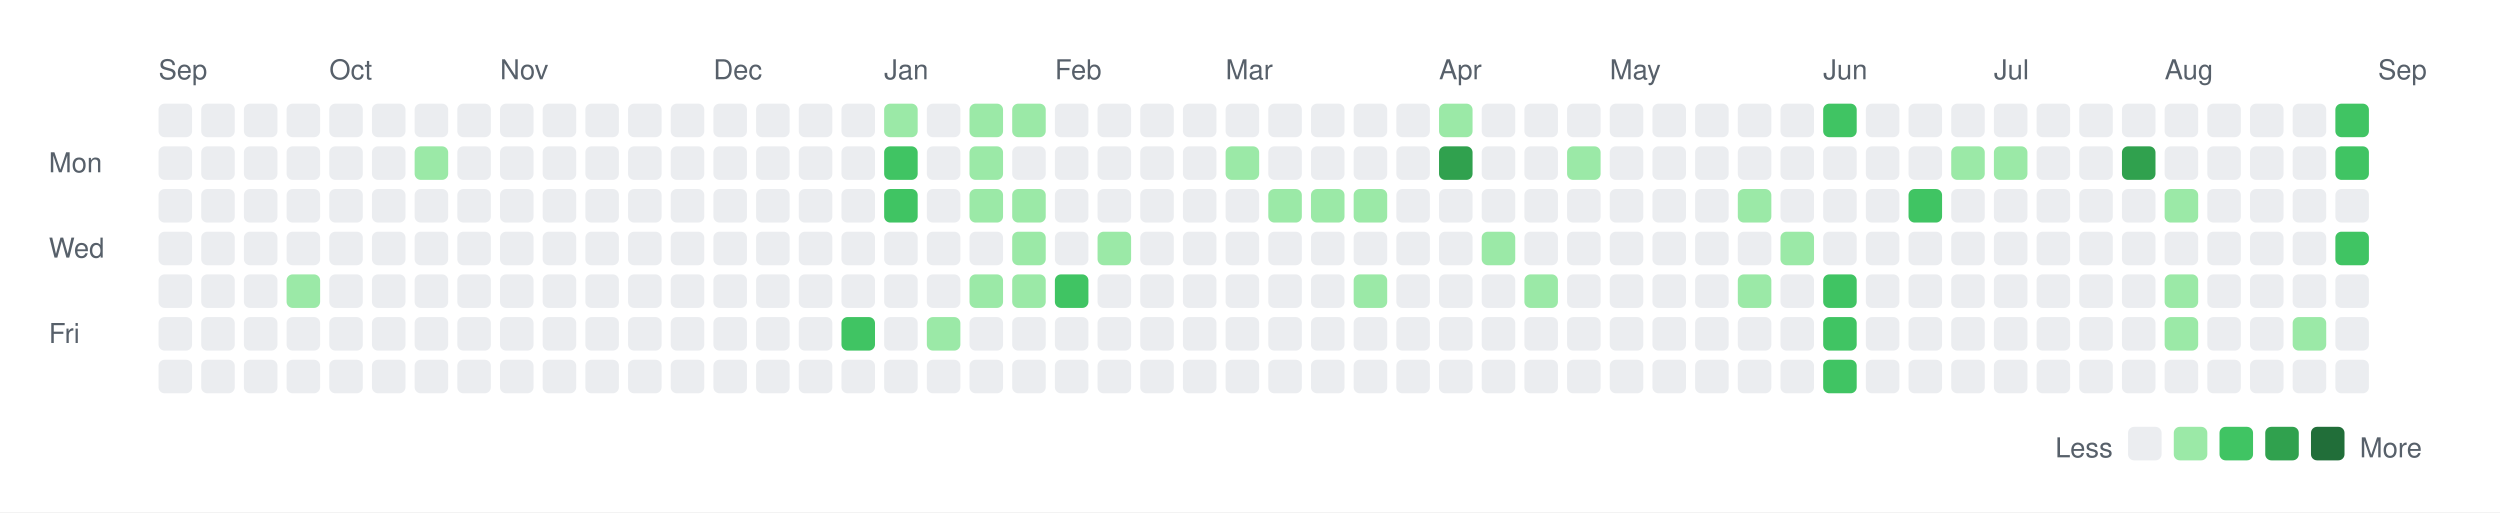
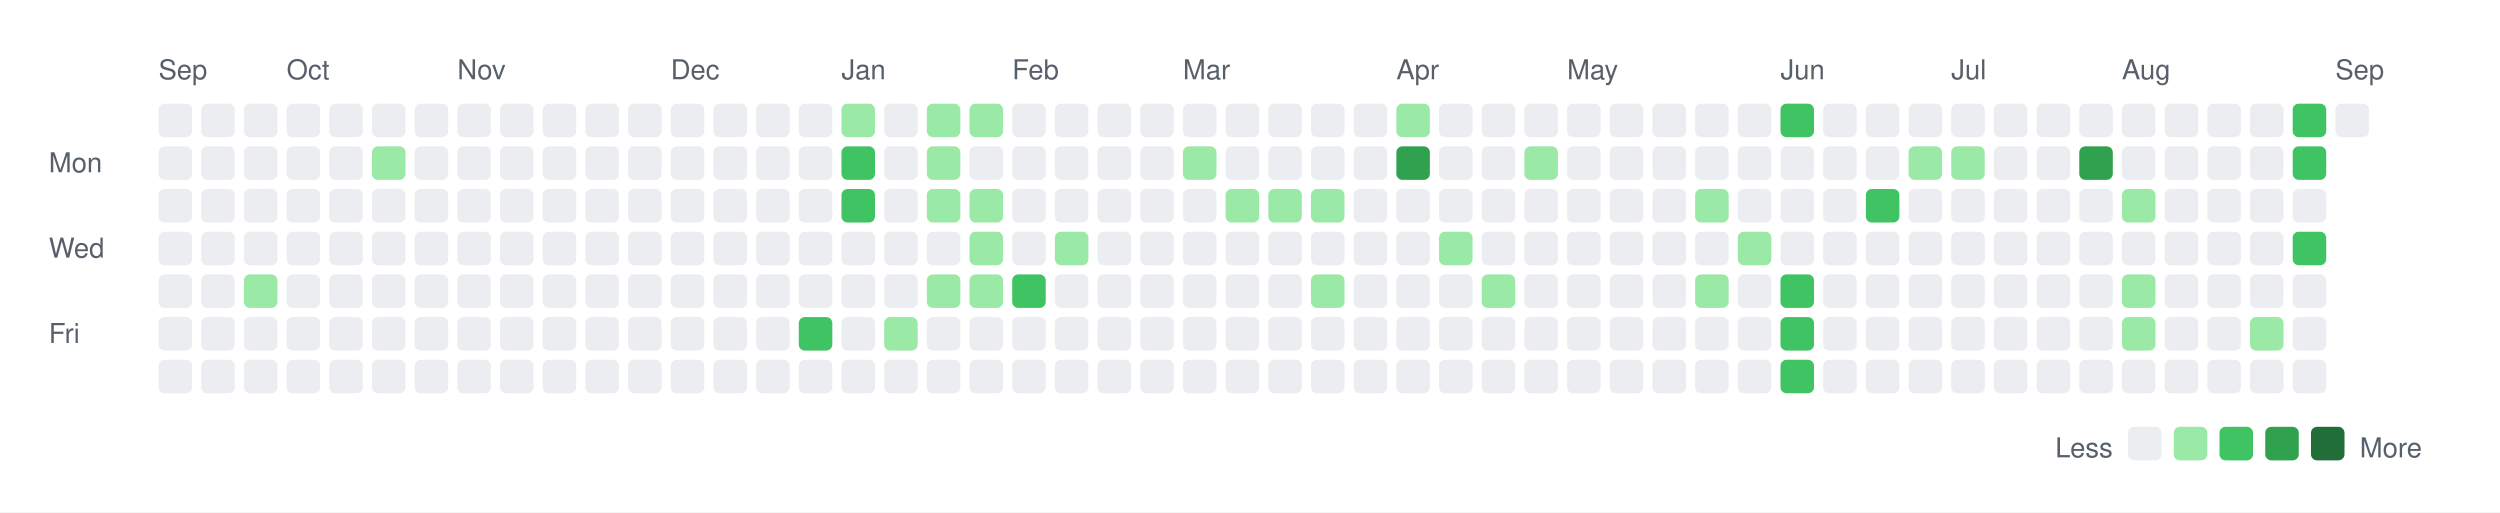
<svg xmlns="http://www.w3.org/2000/svg" width="820" height="168">
  <rect width="820" height="168" fill="white" />
  <style>
    text { font-family: -apple-system, BlinkMacSystemFont, "Segoe UI", Helvetica, Arial, sans-serif; font-size: 9px; fill: #57606a; }
    .legend { font-size: 9px; }
  </style>
  <text x="52" y="26">Sep</text>
-   <text x="108" y="26">Oct</text>
-   <text x="164" y="26">Nov</text>
-   <text x="234" y="26">Dec</text>
-   <text x="290" y="26">Jan</text>
-   <text x="346" y="26">Feb</text>
-   <text x="402" y="26">Mar</text>
-   <text x="472" y="26">Apr</text>
-   <text x="528" y="26">May</text>
-   <text x="598" y="26">Jun</text>
-   <text x="654" y="26">Jul</text>
-   <text x="710" y="26">Aug</text>
-   <text x="780" y="26">Sep</text>
+   <text x="94" y="26">Oct</text>
+   <text x="150" y="26">Nov</text>
+   <text x="220" y="26">Dec</text>
+   <text x="276" y="26">Jan</text>
+   <text x="332" y="26">Feb</text>
+   <text x="388" y="26">Mar</text>
+   <text x="458" y="26">Apr</text>
+   <text x="514" y="26">May</text>
+   <text x="584" y="26">Jun</text>
+   <text x="640" y="26">Jul</text>
+   <text x="696" y="26">Aug</text>
+   <text x="766" y="26">Sep</text>
  <text x="16" y="56.5">Mon</text>
  <text x="16" y="84.5">Wed</text>
  <text x="16" y="112.5">Fri</text>
  <rect x="52" y="34" width="11" height="11" rx="2" ry="2" fill="#ebedf0" />
  <rect x="52" y="48" width="11" height="11" rx="2" ry="2" fill="#ebedf0" />
  <rect x="52" y="62" width="11" height="11" rx="2" ry="2" fill="#ebedf0" />
  <rect x="52" y="76" width="11" height="11" rx="2" ry="2" fill="#ebedf0" />
  <rect x="52" y="90" width="11" height="11" rx="2" ry="2" fill="#ebedf0" />
  <rect x="52" y="104" width="11" height="11" rx="2" ry="2" fill="#ebedf0" />
  <rect x="52" y="118" width="11" height="11" rx="2" ry="2" fill="#ebedf0" />
  <rect x="66" y="34" width="11" height="11" rx="2" ry="2" fill="#ebedf0" />
  <rect x="66" y="48" width="11" height="11" rx="2" ry="2" fill="#ebedf0" />
  <rect x="66" y="62" width="11" height="11" rx="2" ry="2" fill="#ebedf0" />
  <rect x="66" y="76" width="11" height="11" rx="2" ry="2" fill="#ebedf0" />
  <rect x="66" y="90" width="11" height="11" rx="2" ry="2" fill="#ebedf0" />
  <rect x="66" y="104" width="11" height="11" rx="2" ry="2" fill="#ebedf0" />
  <rect x="66" y="118" width="11" height="11" rx="2" ry="2" fill="#ebedf0" />
  <rect x="80" y="34" width="11" height="11" rx="2" ry="2" fill="#ebedf0" />
  <rect x="80" y="48" width="11" height="11" rx="2" ry="2" fill="#ebedf0" />
  <rect x="80" y="62" width="11" height="11" rx="2" ry="2" fill="#ebedf0" />
  <rect x="80" y="76" width="11" height="11" rx="2" ry="2" fill="#ebedf0" />
-   <rect x="80" y="90" width="11" height="11" rx="2" ry="2" fill="#ebedf0" />
+   <rect x="80" y="90" width="11" height="11" rx="2" ry="2" fill="#9be9a7" />
  <rect x="80" y="104" width="11" height="11" rx="2" ry="2" fill="#ebedf0" />
  <rect x="80" y="118" width="11" height="11" rx="2" ry="2" fill="#ebedf0" />
  <rect x="94" y="34" width="11" height="11" rx="2" ry="2" fill="#ebedf0" />
  <rect x="94" y="48" width="11" height="11" rx="2" ry="2" fill="#ebedf0" />
  <rect x="94" y="62" width="11" height="11" rx="2" ry="2" fill="#ebedf0" />
  <rect x="94" y="76" width="11" height="11" rx="2" ry="2" fill="#ebedf0" />
-   <rect x="94" y="90" width="11" height="11" rx="2" ry="2" fill="#9be9a7" />
+   <rect x="94" y="90" width="11" height="11" rx="2" ry="2" fill="#ebedf0" />
  <rect x="94" y="104" width="11" height="11" rx="2" ry="2" fill="#ebedf0" />
  <rect x="94" y="118" width="11" height="11" rx="2" ry="2" fill="#ebedf0" />
  <rect x="108" y="34" width="11" height="11" rx="2" ry="2" fill="#ebedf0" />
  <rect x="108" y="48" width="11" height="11" rx="2" ry="2" fill="#ebedf0" />
  <rect x="108" y="62" width="11" height="11" rx="2" ry="2" fill="#ebedf0" />
  <rect x="108" y="76" width="11" height="11" rx="2" ry="2" fill="#ebedf0" />
  <rect x="108" y="90" width="11" height="11" rx="2" ry="2" fill="#ebedf0" />
  <rect x="108" y="104" width="11" height="11" rx="2" ry="2" fill="#ebedf0" />
  <rect x="108" y="118" width="11" height="11" rx="2" ry="2" fill="#ebedf0" />
  <rect x="122" y="34" width="11" height="11" rx="2" ry="2" fill="#ebedf0" />
-   <rect x="122" y="48" width="11" height="11" rx="2" ry="2" fill="#ebedf0" />
+   <rect x="122" y="48" width="11" height="11" rx="2" ry="2" fill="#9be9a7" />
  <rect x="122" y="62" width="11" height="11" rx="2" ry="2" fill="#ebedf0" />
  <rect x="122" y="76" width="11" height="11" rx="2" ry="2" fill="#ebedf0" />
  <rect x="122" y="90" width="11" height="11" rx="2" ry="2" fill="#ebedf0" />
  <rect x="122" y="104" width="11" height="11" rx="2" ry="2" fill="#ebedf0" />
  <rect x="122" y="118" width="11" height="11" rx="2" ry="2" fill="#ebedf0" />
  <rect x="136" y="34" width="11" height="11" rx="2" ry="2" fill="#ebedf0" />
-   <rect x="136" y="48" width="11" height="11" rx="2" ry="2" fill="#9be9a7" />
+   <rect x="136" y="48" width="11" height="11" rx="2" ry="2" fill="#ebedf0" />
  <rect x="136" y="62" width="11" height="11" rx="2" ry="2" fill="#ebedf0" />
  <rect x="136" y="76" width="11" height="11" rx="2" ry="2" fill="#ebedf0" />
  <rect x="136" y="90" width="11" height="11" rx="2" ry="2" fill="#ebedf0" />
  <rect x="136" y="104" width="11" height="11" rx="2" ry="2" fill="#ebedf0" />
  <rect x="136" y="118" width="11" height="11" rx="2" ry="2" fill="#ebedf0" />
  <rect x="150" y="34" width="11" height="11" rx="2" ry="2" fill="#ebedf0" />
  <rect x="150" y="48" width="11" height="11" rx="2" ry="2" fill="#ebedf0" />
  <rect x="150" y="62" width="11" height="11" rx="2" ry="2" fill="#ebedf0" />
  <rect x="150" y="76" width="11" height="11" rx="2" ry="2" fill="#ebedf0" />
  <rect x="150" y="90" width="11" height="11" rx="2" ry="2" fill="#ebedf0" />
  <rect x="150" y="104" width="11" height="11" rx="2" ry="2" fill="#ebedf0" />
  <rect x="150" y="118" width="11" height="11" rx="2" ry="2" fill="#ebedf0" />
  <rect x="164" y="34" width="11" height="11" rx="2" ry="2" fill="#ebedf0" />
  <rect x="164" y="48" width="11" height="11" rx="2" ry="2" fill="#ebedf0" />
  <rect x="164" y="62" width="11" height="11" rx="2" ry="2" fill="#ebedf0" />
  <rect x="164" y="76" width="11" height="11" rx="2" ry="2" fill="#ebedf0" />
  <rect x="164" y="90" width="11" height="11" rx="2" ry="2" fill="#ebedf0" />
  <rect x="164" y="104" width="11" height="11" rx="2" ry="2" fill="#ebedf0" />
  <rect x="164" y="118" width="11" height="11" rx="2" ry="2" fill="#ebedf0" />
  <rect x="178" y="34" width="11" height="11" rx="2" ry="2" fill="#ebedf0" />
  <rect x="178" y="48" width="11" height="11" rx="2" ry="2" fill="#ebedf0" />
  <rect x="178" y="62" width="11" height="11" rx="2" ry="2" fill="#ebedf0" />
  <rect x="178" y="76" width="11" height="11" rx="2" ry="2" fill="#ebedf0" />
  <rect x="178" y="90" width="11" height="11" rx="2" ry="2" fill="#ebedf0" />
  <rect x="178" y="104" width="11" height="11" rx="2" ry="2" fill="#ebedf0" />
  <rect x="178" y="118" width="11" height="11" rx="2" ry="2" fill="#ebedf0" />
  <rect x="192" y="34" width="11" height="11" rx="2" ry="2" fill="#ebedf0" />
  <rect x="192" y="48" width="11" height="11" rx="2" ry="2" fill="#ebedf0" />
  <rect x="192" y="62" width="11" height="11" rx="2" ry="2" fill="#ebedf0" />
  <rect x="192" y="76" width="11" height="11" rx="2" ry="2" fill="#ebedf0" />
  <rect x="192" y="90" width="11" height="11" rx="2" ry="2" fill="#ebedf0" />
  <rect x="192" y="104" width="11" height="11" rx="2" ry="2" fill="#ebedf0" />
  <rect x="192" y="118" width="11" height="11" rx="2" ry="2" fill="#ebedf0" />
  <rect x="206" y="34" width="11" height="11" rx="2" ry="2" fill="#ebedf0" />
  <rect x="206" y="48" width="11" height="11" rx="2" ry="2" fill="#ebedf0" />
  <rect x="206" y="62" width="11" height="11" rx="2" ry="2" fill="#ebedf0" />
  <rect x="206" y="76" width="11" height="11" rx="2" ry="2" fill="#ebedf0" />
  <rect x="206" y="90" width="11" height="11" rx="2" ry="2" fill="#ebedf0" />
  <rect x="206" y="104" width="11" height="11" rx="2" ry="2" fill="#ebedf0" />
  <rect x="206" y="118" width="11" height="11" rx="2" ry="2" fill="#ebedf0" />
  <rect x="220" y="34" width="11" height="11" rx="2" ry="2" fill="#ebedf0" />
  <rect x="220" y="48" width="11" height="11" rx="2" ry="2" fill="#ebedf0" />
  <rect x="220" y="62" width="11" height="11" rx="2" ry="2" fill="#ebedf0" />
  <rect x="220" y="76" width="11" height="11" rx="2" ry="2" fill="#ebedf0" />
  <rect x="220" y="90" width="11" height="11" rx="2" ry="2" fill="#ebedf0" />
  <rect x="220" y="104" width="11" height="11" rx="2" ry="2" fill="#ebedf0" />
  <rect x="220" y="118" width="11" height="11" rx="2" ry="2" fill="#ebedf0" />
  <rect x="234" y="34" width="11" height="11" rx="2" ry="2" fill="#ebedf0" />
  <rect x="234" y="48" width="11" height="11" rx="2" ry="2" fill="#ebedf0" />
  <rect x="234" y="62" width="11" height="11" rx="2" ry="2" fill="#ebedf0" />
  <rect x="234" y="76" width="11" height="11" rx="2" ry="2" fill="#ebedf0" />
  <rect x="234" y="90" width="11" height="11" rx="2" ry="2" fill="#ebedf0" />
  <rect x="234" y="104" width="11" height="11" rx="2" ry="2" fill="#ebedf0" />
  <rect x="234" y="118" width="11" height="11" rx="2" ry="2" fill="#ebedf0" />
  <rect x="248" y="34" width="11" height="11" rx="2" ry="2" fill="#ebedf0" />
  <rect x="248" y="48" width="11" height="11" rx="2" ry="2" fill="#ebedf0" />
  <rect x="248" y="62" width="11" height="11" rx="2" ry="2" fill="#ebedf0" />
  <rect x="248" y="76" width="11" height="11" rx="2" ry="2" fill="#ebedf0" />
  <rect x="248" y="90" width="11" height="11" rx="2" ry="2" fill="#ebedf0" />
  <rect x="248" y="104" width="11" height="11" rx="2" ry="2" fill="#ebedf0" />
  <rect x="248" y="118" width="11" height="11" rx="2" ry="2" fill="#ebedf0" />
  <rect x="262" y="34" width="11" height="11" rx="2" ry="2" fill="#ebedf0" />
  <rect x="262" y="48" width="11" height="11" rx="2" ry="2" fill="#ebedf0" />
  <rect x="262" y="62" width="11" height="11" rx="2" ry="2" fill="#ebedf0" />
  <rect x="262" y="76" width="11" height="11" rx="2" ry="2" fill="#ebedf0" />
  <rect x="262" y="90" width="11" height="11" rx="2" ry="2" fill="#ebedf0" />
-   <rect x="262" y="104" width="11" height="11" rx="2" ry="2" fill="#ebedf0" />
+   <rect x="262" y="104" width="11" height="11" rx="2" ry="2" fill="#40c463" />
  <rect x="262" y="118" width="11" height="11" rx="2" ry="2" fill="#ebedf0" />
-   <rect x="276" y="34" width="11" height="11" rx="2" ry="2" fill="#ebedf0" />
-   <rect x="276" y="48" width="11" height="11" rx="2" ry="2" fill="#ebedf0" />
-   <rect x="276" y="62" width="11" height="11" rx="2" ry="2" fill="#ebedf0" />
+   <rect x="276" y="34" width="11" height="11" rx="2" ry="2" fill="#9be9a7" />
+   <rect x="276" y="48" width="11" height="11" rx="2" ry="2" fill="#40c463" />
+   <rect x="276" y="62" width="11" height="11" rx="2" ry="2" fill="#40c463" />
  <rect x="276" y="76" width="11" height="11" rx="2" ry="2" fill="#ebedf0" />
  <rect x="276" y="90" width="11" height="11" rx="2" ry="2" fill="#ebedf0" />
-   <rect x="276" y="104" width="11" height="11" rx="2" ry="2" fill="#40c463" />
+   <rect x="276" y="104" width="11" height="11" rx="2" ry="2" fill="#ebedf0" />
  <rect x="276" y="118" width="11" height="11" rx="2" ry="2" fill="#ebedf0" />
-   <rect x="290" y="34" width="11" height="11" rx="2" ry="2" fill="#9be9a7" />
-   <rect x="290" y="48" width="11" height="11" rx="2" ry="2" fill="#40c463" />
-   <rect x="290" y="62" width="11" height="11" rx="2" ry="2" fill="#40c463" />
+   <rect x="290" y="34" width="11" height="11" rx="2" ry="2" fill="#ebedf0" />
+   <rect x="290" y="48" width="11" height="11" rx="2" ry="2" fill="#ebedf0" />
+   <rect x="290" y="62" width="11" height="11" rx="2" ry="2" fill="#ebedf0" />
  <rect x="290" y="76" width="11" height="11" rx="2" ry="2" fill="#ebedf0" />
  <rect x="290" y="90" width="11" height="11" rx="2" ry="2" fill="#ebedf0" />
-   <rect x="290" y="104" width="11" height="11" rx="2" ry="2" fill="#ebedf0" />
+   <rect x="290" y="104" width="11" height="11" rx="2" ry="2" fill="#9be9a7" />
  <rect x="290" y="118" width="11" height="11" rx="2" ry="2" fill="#ebedf0" />
-   <rect x="304" y="34" width="11" height="11" rx="2" ry="2" fill="#ebedf0" />
-   <rect x="304" y="48" width="11" height="11" rx="2" ry="2" fill="#ebedf0" />
-   <rect x="304" y="62" width="11" height="11" rx="2" ry="2" fill="#ebedf0" />
+   <rect x="304" y="34" width="11" height="11" rx="2" ry="2" fill="#9be9a7" />
+   <rect x="304" y="48" width="11" height="11" rx="2" ry="2" fill="#9be9a7" />
+   <rect x="304" y="62" width="11" height="11" rx="2" ry="2" fill="#9be9a7" />
  <rect x="304" y="76" width="11" height="11" rx="2" ry="2" fill="#ebedf0" />
-   <rect x="304" y="90" width="11" height="11" rx="2" ry="2" fill="#ebedf0" />
-   <rect x="304" y="104" width="11" height="11" rx="2" ry="2" fill="#9be9a7" />
+   <rect x="304" y="90" width="11" height="11" rx="2" ry="2" fill="#9be9a7" />
+   <rect x="304" y="104" width="11" height="11" rx="2" ry="2" fill="#ebedf0" />
  <rect x="304" y="118" width="11" height="11" rx="2" ry="2" fill="#ebedf0" />
  <rect x="318" y="34" width="11" height="11" rx="2" ry="2" fill="#9be9a7" />
-   <rect x="318" y="48" width="11" height="11" rx="2" ry="2" fill="#9be9a7" />
+   <rect x="318" y="48" width="11" height="11" rx="2" ry="2" fill="#ebedf0" />
  <rect x="318" y="62" width="11" height="11" rx="2" ry="2" fill="#9be9a7" />
-   <rect x="318" y="76" width="11" height="11" rx="2" ry="2" fill="#ebedf0" />
+   <rect x="318" y="76" width="11" height="11" rx="2" ry="2" fill="#9be9a7" />
  <rect x="318" y="90" width="11" height="11" rx="2" ry="2" fill="#9be9a7" />
  <rect x="318" y="104" width="11" height="11" rx="2" ry="2" fill="#ebedf0" />
  <rect x="318" y="118" width="11" height="11" rx="2" ry="2" fill="#ebedf0" />
-   <rect x="332" y="34" width="11" height="11" rx="2" ry="2" fill="#9be9a7" />
+   <rect x="332" y="34" width="11" height="11" rx="2" ry="2" fill="#ebedf0" />
  <rect x="332" y="48" width="11" height="11" rx="2" ry="2" fill="#ebedf0" />
-   <rect x="332" y="62" width="11" height="11" rx="2" ry="2" fill="#9be9a7" />
-   <rect x="332" y="76" width="11" height="11" rx="2" ry="2" fill="#9be9a7" />
-   <rect x="332" y="90" width="11" height="11" rx="2" ry="2" fill="#9be9a7" />
+   <rect x="332" y="62" width="11" height="11" rx="2" ry="2" fill="#ebedf0" />
+   <rect x="332" y="76" width="11" height="11" rx="2" ry="2" fill="#ebedf0" />
+   <rect x="332" y="90" width="11" height="11" rx="2" ry="2" fill="#40c463" />
  <rect x="332" y="104" width="11" height="11" rx="2" ry="2" fill="#ebedf0" />
  <rect x="332" y="118" width="11" height="11" rx="2" ry="2" fill="#ebedf0" />
  <rect x="346" y="34" width="11" height="11" rx="2" ry="2" fill="#ebedf0" />
  <rect x="346" y="48" width="11" height="11" rx="2" ry="2" fill="#ebedf0" />
  <rect x="346" y="62" width="11" height="11" rx="2" ry="2" fill="#ebedf0" />
-   <rect x="346" y="76" width="11" height="11" rx="2" ry="2" fill="#ebedf0" />
-   <rect x="346" y="90" width="11" height="11" rx="2" ry="2" fill="#40c463" />
+   <rect x="346" y="76" width="11" height="11" rx="2" ry="2" fill="#9be9a7" />
+   <rect x="346" y="90" width="11" height="11" rx="2" ry="2" fill="#ebedf0" />
  <rect x="346" y="104" width="11" height="11" rx="2" ry="2" fill="#ebedf0" />
  <rect x="346" y="118" width="11" height="11" rx="2" ry="2" fill="#ebedf0" />
  <rect x="360" y="34" width="11" height="11" rx="2" ry="2" fill="#ebedf0" />
  <rect x="360" y="48" width="11" height="11" rx="2" ry="2" fill="#ebedf0" />
  <rect x="360" y="62" width="11" height="11" rx="2" ry="2" fill="#ebedf0" />
-   <rect x="360" y="76" width="11" height="11" rx="2" ry="2" fill="#9be9a7" />
+   <rect x="360" y="76" width="11" height="11" rx="2" ry="2" fill="#ebedf0" />
  <rect x="360" y="90" width="11" height="11" rx="2" ry="2" fill="#ebedf0" />
  <rect x="360" y="104" width="11" height="11" rx="2" ry="2" fill="#ebedf0" />
  <rect x="360" y="118" width="11" height="11" rx="2" ry="2" fill="#ebedf0" />
  <rect x="374" y="34" width="11" height="11" rx="2" ry="2" fill="#ebedf0" />
  <rect x="374" y="48" width="11" height="11" rx="2" ry="2" fill="#ebedf0" />
  <rect x="374" y="62" width="11" height="11" rx="2" ry="2" fill="#ebedf0" />
  <rect x="374" y="76" width="11" height="11" rx="2" ry="2" fill="#ebedf0" />
  <rect x="374" y="90" width="11" height="11" rx="2" ry="2" fill="#ebedf0" />
  <rect x="374" y="104" width="11" height="11" rx="2" ry="2" fill="#ebedf0" />
  <rect x="374" y="118" width="11" height="11" rx="2" ry="2" fill="#ebedf0" />
  <rect x="388" y="34" width="11" height="11" rx="2" ry="2" fill="#ebedf0" />
-   <rect x="388" y="48" width="11" height="11" rx="2" ry="2" fill="#ebedf0" />
+   <rect x="388" y="48" width="11" height="11" rx="2" ry="2" fill="#9be9a7" />
  <rect x="388" y="62" width="11" height="11" rx="2" ry="2" fill="#ebedf0" />
  <rect x="388" y="76" width="11" height="11" rx="2" ry="2" fill="#ebedf0" />
  <rect x="388" y="90" width="11" height="11" rx="2" ry="2" fill="#ebedf0" />
  <rect x="388" y="104" width="11" height="11" rx="2" ry="2" fill="#ebedf0" />
  <rect x="388" y="118" width="11" height="11" rx="2" ry="2" fill="#ebedf0" />
  <rect x="402" y="34" width="11" height="11" rx="2" ry="2" fill="#ebedf0" />
-   <rect x="402" y="48" width="11" height="11" rx="2" ry="2" fill="#9be9a7" />
-   <rect x="402" y="62" width="11" height="11" rx="2" ry="2" fill="#ebedf0" />
+   <rect x="402" y="48" width="11" height="11" rx="2" ry="2" fill="#ebedf0" />
+   <rect x="402" y="62" width="11" height="11" rx="2" ry="2" fill="#9be9a7" />
  <rect x="402" y="76" width="11" height="11" rx="2" ry="2" fill="#ebedf0" />
  <rect x="402" y="90" width="11" height="11" rx="2" ry="2" fill="#ebedf0" />
  <rect x="402" y="104" width="11" height="11" rx="2" ry="2" fill="#ebedf0" />
  <rect x="402" y="118" width="11" height="11" rx="2" ry="2" fill="#ebedf0" />
  <rect x="416" y="34" width="11" height="11" rx="2" ry="2" fill="#ebedf0" />
  <rect x="416" y="48" width="11" height="11" rx="2" ry="2" fill="#ebedf0" />
  <rect x="416" y="62" width="11" height="11" rx="2" ry="2" fill="#9be9a7" />
  <rect x="416" y="76" width="11" height="11" rx="2" ry="2" fill="#ebedf0" />
  <rect x="416" y="90" width="11" height="11" rx="2" ry="2" fill="#ebedf0" />
  <rect x="416" y="104" width="11" height="11" rx="2" ry="2" fill="#ebedf0" />
  <rect x="416" y="118" width="11" height="11" rx="2" ry="2" fill="#ebedf0" />
  <rect x="430" y="34" width="11" height="11" rx="2" ry="2" fill="#ebedf0" />
  <rect x="430" y="48" width="11" height="11" rx="2" ry="2" fill="#ebedf0" />
  <rect x="430" y="62" width="11" height="11" rx="2" ry="2" fill="#9be9a7" />
  <rect x="430" y="76" width="11" height="11" rx="2" ry="2" fill="#ebedf0" />
-   <rect x="430" y="90" width="11" height="11" rx="2" ry="2" fill="#ebedf0" />
+   <rect x="430" y="90" width="11" height="11" rx="2" ry="2" fill="#9be9a7" />
  <rect x="430" y="104" width="11" height="11" rx="2" ry="2" fill="#ebedf0" />
  <rect x="430" y="118" width="11" height="11" rx="2" ry="2" fill="#ebedf0" />
  <rect x="444" y="34" width="11" height="11" rx="2" ry="2" fill="#ebedf0" />
  <rect x="444" y="48" width="11" height="11" rx="2" ry="2" fill="#ebedf0" />
-   <rect x="444" y="62" width="11" height="11" rx="2" ry="2" fill="#9be9a7" />
+   <rect x="444" y="62" width="11" height="11" rx="2" ry="2" fill="#ebedf0" />
  <rect x="444" y="76" width="11" height="11" rx="2" ry="2" fill="#ebedf0" />
-   <rect x="444" y="90" width="11" height="11" rx="2" ry="2" fill="#9be9a7" />
+   <rect x="444" y="90" width="11" height="11" rx="2" ry="2" fill="#ebedf0" />
  <rect x="444" y="104" width="11" height="11" rx="2" ry="2" fill="#ebedf0" />
  <rect x="444" y="118" width="11" height="11" rx="2" ry="2" fill="#ebedf0" />
-   <rect x="458" y="34" width="11" height="11" rx="2" ry="2" fill="#ebedf0" />
-   <rect x="458" y="48" width="11" height="11" rx="2" ry="2" fill="#ebedf0" />
+   <rect x="458" y="34" width="11" height="11" rx="2" ry="2" fill="#9be9a7" />
+   <rect x="458" y="48" width="11" height="11" rx="2" ry="2" fill="#30a14e" />
  <rect x="458" y="62" width="11" height="11" rx="2" ry="2" fill="#ebedf0" />
  <rect x="458" y="76" width="11" height="11" rx="2" ry="2" fill="#ebedf0" />
  <rect x="458" y="90" width="11" height="11" rx="2" ry="2" fill="#ebedf0" />
  <rect x="458" y="104" width="11" height="11" rx="2" ry="2" fill="#ebedf0" />
  <rect x="458" y="118" width="11" height="11" rx="2" ry="2" fill="#ebedf0" />
-   <rect x="472" y="34" width="11" height="11" rx="2" ry="2" fill="#9be9a7" />
-   <rect x="472" y="48" width="11" height="11" rx="2" ry="2" fill="#30a14e" />
+   <rect x="472" y="34" width="11" height="11" rx="2" ry="2" fill="#ebedf0" />
+   <rect x="472" y="48" width="11" height="11" rx="2" ry="2" fill="#ebedf0" />
  <rect x="472" y="62" width="11" height="11" rx="2" ry="2" fill="#ebedf0" />
-   <rect x="472" y="76" width="11" height="11" rx="2" ry="2" fill="#ebedf0" />
+   <rect x="472" y="76" width="11" height="11" rx="2" ry="2" fill="#9be9a7" />
  <rect x="472" y="90" width="11" height="11" rx="2" ry="2" fill="#ebedf0" />
  <rect x="472" y="104" width="11" height="11" rx="2" ry="2" fill="#ebedf0" />
  <rect x="472" y="118" width="11" height="11" rx="2" ry="2" fill="#ebedf0" />
  <rect x="486" y="34" width="11" height="11" rx="2" ry="2" fill="#ebedf0" />
  <rect x="486" y="48" width="11" height="11" rx="2" ry="2" fill="#ebedf0" />
  <rect x="486" y="62" width="11" height="11" rx="2" ry="2" fill="#ebedf0" />
-   <rect x="486" y="76" width="11" height="11" rx="2" ry="2" fill="#9be9a7" />
-   <rect x="486" y="90" width="11" height="11" rx="2" ry="2" fill="#ebedf0" />
+   <rect x="486" y="76" width="11" height="11" rx="2" ry="2" fill="#ebedf0" />
+   <rect x="486" y="90" width="11" height="11" rx="2" ry="2" fill="#9be9a7" />
  <rect x="486" y="104" width="11" height="11" rx="2" ry="2" fill="#ebedf0" />
  <rect x="486" y="118" width="11" height="11" rx="2" ry="2" fill="#ebedf0" />
  <rect x="500" y="34" width="11" height="11" rx="2" ry="2" fill="#ebedf0" />
-   <rect x="500" y="48" width="11" height="11" rx="2" ry="2" fill="#ebedf0" />
+   <rect x="500" y="48" width="11" height="11" rx="2" ry="2" fill="#9be9a7" />
  <rect x="500" y="62" width="11" height="11" rx="2" ry="2" fill="#ebedf0" />
  <rect x="500" y="76" width="11" height="11" rx="2" ry="2" fill="#ebedf0" />
-   <rect x="500" y="90" width="11" height="11" rx="2" ry="2" fill="#9be9a7" />
+   <rect x="500" y="90" width="11" height="11" rx="2" ry="2" fill="#ebedf0" />
  <rect x="500" y="104" width="11" height="11" rx="2" ry="2" fill="#ebedf0" />
  <rect x="500" y="118" width="11" height="11" rx="2" ry="2" fill="#ebedf0" />
  <rect x="514" y="34" width="11" height="11" rx="2" ry="2" fill="#ebedf0" />
-   <rect x="514" y="48" width="11" height="11" rx="2" ry="2" fill="#9be9a7" />
+   <rect x="514" y="48" width="11" height="11" rx="2" ry="2" fill="#ebedf0" />
  <rect x="514" y="62" width="11" height="11" rx="2" ry="2" fill="#ebedf0" />
  <rect x="514" y="76" width="11" height="11" rx="2" ry="2" fill="#ebedf0" />
  <rect x="514" y="90" width="11" height="11" rx="2" ry="2" fill="#ebedf0" />
  <rect x="514" y="104" width="11" height="11" rx="2" ry="2" fill="#ebedf0" />
  <rect x="514" y="118" width="11" height="11" rx="2" ry="2" fill="#ebedf0" />
  <rect x="528" y="34" width="11" height="11" rx="2" ry="2" fill="#ebedf0" />
  <rect x="528" y="48" width="11" height="11" rx="2" ry="2" fill="#ebedf0" />
  <rect x="528" y="62" width="11" height="11" rx="2" ry="2" fill="#ebedf0" />
  <rect x="528" y="76" width="11" height="11" rx="2" ry="2" fill="#ebedf0" />
  <rect x="528" y="90" width="11" height="11" rx="2" ry="2" fill="#ebedf0" />
  <rect x="528" y="104" width="11" height="11" rx="2" ry="2" fill="#ebedf0" />
  <rect x="528" y="118" width="11" height="11" rx="2" ry="2" fill="#ebedf0" />
  <rect x="542" y="34" width="11" height="11" rx="2" ry="2" fill="#ebedf0" />
  <rect x="542" y="48" width="11" height="11" rx="2" ry="2" fill="#ebedf0" />
  <rect x="542" y="62" width="11" height="11" rx="2" ry="2" fill="#ebedf0" />
  <rect x="542" y="76" width="11" height="11" rx="2" ry="2" fill="#ebedf0" />
  <rect x="542" y="90" width="11" height="11" rx="2" ry="2" fill="#ebedf0" />
  <rect x="542" y="104" width="11" height="11" rx="2" ry="2" fill="#ebedf0" />
  <rect x="542" y="118" width="11" height="11" rx="2" ry="2" fill="#ebedf0" />
  <rect x="556" y="34" width="11" height="11" rx="2" ry="2" fill="#ebedf0" />
  <rect x="556" y="48" width="11" height="11" rx="2" ry="2" fill="#ebedf0" />
-   <rect x="556" y="62" width="11" height="11" rx="2" ry="2" fill="#ebedf0" />
+   <rect x="556" y="62" width="11" height="11" rx="2" ry="2" fill="#9be9a7" />
  <rect x="556" y="76" width="11" height="11" rx="2" ry="2" fill="#ebedf0" />
-   <rect x="556" y="90" width="11" height="11" rx="2" ry="2" fill="#ebedf0" />
+   <rect x="556" y="90" width="11" height="11" rx="2" ry="2" fill="#9be9a7" />
  <rect x="556" y="104" width="11" height="11" rx="2" ry="2" fill="#ebedf0" />
  <rect x="556" y="118" width="11" height="11" rx="2" ry="2" fill="#ebedf0" />
  <rect x="570" y="34" width="11" height="11" rx="2" ry="2" fill="#ebedf0" />
  <rect x="570" y="48" width="11" height="11" rx="2" ry="2" fill="#ebedf0" />
-   <rect x="570" y="62" width="11" height="11" rx="2" ry="2" fill="#9be9a7" />
-   <rect x="570" y="76" width="11" height="11" rx="2" ry="2" fill="#ebedf0" />
-   <rect x="570" y="90" width="11" height="11" rx="2" ry="2" fill="#9be9a7" />
+   <rect x="570" y="62" width="11" height="11" rx="2" ry="2" fill="#ebedf0" />
+   <rect x="570" y="76" width="11" height="11" rx="2" ry="2" fill="#9be9a7" />
+   <rect x="570" y="90" width="11" height="11" rx="2" ry="2" fill="#ebedf0" />
  <rect x="570" y="104" width="11" height="11" rx="2" ry="2" fill="#ebedf0" />
  <rect x="570" y="118" width="11" height="11" rx="2" ry="2" fill="#ebedf0" />
-   <rect x="584" y="34" width="11" height="11" rx="2" ry="2" fill="#ebedf0" />
+   <rect x="584" y="34" width="11" height="11" rx="2" ry="2" fill="#40c463" />
  <rect x="584" y="48" width="11" height="11" rx="2" ry="2" fill="#ebedf0" />
  <rect x="584" y="62" width="11" height="11" rx="2" ry="2" fill="#ebedf0" />
-   <rect x="584" y="76" width="11" height="11" rx="2" ry="2" fill="#9be9a7" />
-   <rect x="584" y="90" width="11" height="11" rx="2" ry="2" fill="#ebedf0" />
-   <rect x="584" y="104" width="11" height="11" rx="2" ry="2" fill="#ebedf0" />
-   <rect x="584" y="118" width="11" height="11" rx="2" ry="2" fill="#ebedf0" />
-   <rect x="598" y="34" width="11" height="11" rx="2" ry="2" fill="#40c463" />
+   <rect x="584" y="76" width="11" height="11" rx="2" ry="2" fill="#ebedf0" />
+   <rect x="584" y="90" width="11" height="11" rx="2" ry="2" fill="#40c463" />
+   <rect x="584" y="104" width="11" height="11" rx="2" ry="2" fill="#40c463" />
+   <rect x="584" y="118" width="11" height="11" rx="2" ry="2" fill="#40c463" />
+   <rect x="598" y="34" width="11" height="11" rx="2" ry="2" fill="#ebedf0" />
  <rect x="598" y="48" width="11" height="11" rx="2" ry="2" fill="#ebedf0" />
  <rect x="598" y="62" width="11" height="11" rx="2" ry="2" fill="#ebedf0" />
  <rect x="598" y="76" width="11" height="11" rx="2" ry="2" fill="#ebedf0" />
-   <rect x="598" y="90" width="11" height="11" rx="2" ry="2" fill="#40c463" />
-   <rect x="598" y="104" width="11" height="11" rx="2" ry="2" fill="#40c463" />
-   <rect x="598" y="118" width="11" height="11" rx="2" ry="2" fill="#40c463" />
+   <rect x="598" y="90" width="11" height="11" rx="2" ry="2" fill="#ebedf0" />
+   <rect x="598" y="104" width="11" height="11" rx="2" ry="2" fill="#ebedf0" />
+   <rect x="598" y="118" width="11" height="11" rx="2" ry="2" fill="#ebedf0" />
  <rect x="612" y="34" width="11" height="11" rx="2" ry="2" fill="#ebedf0" />
  <rect x="612" y="48" width="11" height="11" rx="2" ry="2" fill="#ebedf0" />
-   <rect x="612" y="62" width="11" height="11" rx="2" ry="2" fill="#ebedf0" />
+   <rect x="612" y="62" width="11" height="11" rx="2" ry="2" fill="#40c463" />
  <rect x="612" y="76" width="11" height="11" rx="2" ry="2" fill="#ebedf0" />
  <rect x="612" y="90" width="11" height="11" rx="2" ry="2" fill="#ebedf0" />
  <rect x="612" y="104" width="11" height="11" rx="2" ry="2" fill="#ebedf0" />
  <rect x="612" y="118" width="11" height="11" rx="2" ry="2" fill="#ebedf0" />
  <rect x="626" y="34" width="11" height="11" rx="2" ry="2" fill="#ebedf0" />
-   <rect x="626" y="48" width="11" height="11" rx="2" ry="2" fill="#ebedf0" />
-   <rect x="626" y="62" width="11" height="11" rx="2" ry="2" fill="#40c463" />
+   <rect x="626" y="48" width="11" height="11" rx="2" ry="2" fill="#9be9a7" />
+   <rect x="626" y="62" width="11" height="11" rx="2" ry="2" fill="#ebedf0" />
  <rect x="626" y="76" width="11" height="11" rx="2" ry="2" fill="#ebedf0" />
  <rect x="626" y="90" width="11" height="11" rx="2" ry="2" fill="#ebedf0" />
  <rect x="626" y="104" width="11" height="11" rx="2" ry="2" fill="#ebedf0" />
  <rect x="626" y="118" width="11" height="11" rx="2" ry="2" fill="#ebedf0" />
  <rect x="640" y="34" width="11" height="11" rx="2" ry="2" fill="#ebedf0" />
  <rect x="640" y="48" width="11" height="11" rx="2" ry="2" fill="#9be9a7" />
  <rect x="640" y="62" width="11" height="11" rx="2" ry="2" fill="#ebedf0" />
  <rect x="640" y="76" width="11" height="11" rx="2" ry="2" fill="#ebedf0" />
  <rect x="640" y="90" width="11" height="11" rx="2" ry="2" fill="#ebedf0" />
  <rect x="640" y="104" width="11" height="11" rx="2" ry="2" fill="#ebedf0" />
  <rect x="640" y="118" width="11" height="11" rx="2" ry="2" fill="#ebedf0" />
  <rect x="654" y="34" width="11" height="11" rx="2" ry="2" fill="#ebedf0" />
-   <rect x="654" y="48" width="11" height="11" rx="2" ry="2" fill="#9be9a7" />
+   <rect x="654" y="48" width="11" height="11" rx="2" ry="2" fill="#ebedf0" />
  <rect x="654" y="62" width="11" height="11" rx="2" ry="2" fill="#ebedf0" />
  <rect x="654" y="76" width="11" height="11" rx="2" ry="2" fill="#ebedf0" />
  <rect x="654" y="90" width="11" height="11" rx="2" ry="2" fill="#ebedf0" />
  <rect x="654" y="104" width="11" height="11" rx="2" ry="2" fill="#ebedf0" />
  <rect x="654" y="118" width="11" height="11" rx="2" ry="2" fill="#ebedf0" />
  <rect x="668" y="34" width="11" height="11" rx="2" ry="2" fill="#ebedf0" />
  <rect x="668" y="48" width="11" height="11" rx="2" ry="2" fill="#ebedf0" />
  <rect x="668" y="62" width="11" height="11" rx="2" ry="2" fill="#ebedf0" />
  <rect x="668" y="76" width="11" height="11" rx="2" ry="2" fill="#ebedf0" />
  <rect x="668" y="90" width="11" height="11" rx="2" ry="2" fill="#ebedf0" />
  <rect x="668" y="104" width="11" height="11" rx="2" ry="2" fill="#ebedf0" />
  <rect x="668" y="118" width="11" height="11" rx="2" ry="2" fill="#ebedf0" />
  <rect x="682" y="34" width="11" height="11" rx="2" ry="2" fill="#ebedf0" />
-   <rect x="682" y="48" width="11" height="11" rx="2" ry="2" fill="#ebedf0" />
+   <rect x="682" y="48" width="11" height="11" rx="2" ry="2" fill="#30a14e" />
  <rect x="682" y="62" width="11" height="11" rx="2" ry="2" fill="#ebedf0" />
  <rect x="682" y="76" width="11" height="11" rx="2" ry="2" fill="#ebedf0" />
  <rect x="682" y="90" width="11" height="11" rx="2" ry="2" fill="#ebedf0" />
  <rect x="682" y="104" width="11" height="11" rx="2" ry="2" fill="#ebedf0" />
  <rect x="682" y="118" width="11" height="11" rx="2" ry="2" fill="#ebedf0" />
  <rect x="696" y="34" width="11" height="11" rx="2" ry="2" fill="#ebedf0" />
-   <rect x="696" y="48" width="11" height="11" rx="2" ry="2" fill="#30a14e" />
-   <rect x="696" y="62" width="11" height="11" rx="2" ry="2" fill="#ebedf0" />
+   <rect x="696" y="48" width="11" height="11" rx="2" ry="2" fill="#ebedf0" />
+   <rect x="696" y="62" width="11" height="11" rx="2" ry="2" fill="#9be9a7" />
  <rect x="696" y="76" width="11" height="11" rx="2" ry="2" fill="#ebedf0" />
-   <rect x="696" y="90" width="11" height="11" rx="2" ry="2" fill="#ebedf0" />
-   <rect x="696" y="104" width="11" height="11" rx="2" ry="2" fill="#ebedf0" />
+   <rect x="696" y="90" width="11" height="11" rx="2" ry="2" fill="#9be9a7" />
+   <rect x="696" y="104" width="11" height="11" rx="2" ry="2" fill="#9be9a7" />
  <rect x="696" y="118" width="11" height="11" rx="2" ry="2" fill="#ebedf0" />
  <rect x="710" y="34" width="11" height="11" rx="2" ry="2" fill="#ebedf0" />
  <rect x="710" y="48" width="11" height="11" rx="2" ry="2" fill="#ebedf0" />
-   <rect x="710" y="62" width="11" height="11" rx="2" ry="2" fill="#9be9a7" />
+   <rect x="710" y="62" width="11" height="11" rx="2" ry="2" fill="#ebedf0" />
  <rect x="710" y="76" width="11" height="11" rx="2" ry="2" fill="#ebedf0" />
-   <rect x="710" y="90" width="11" height="11" rx="2" ry="2" fill="#9be9a7" />
-   <rect x="710" y="104" width="11" height="11" rx="2" ry="2" fill="#9be9a7" />
+   <rect x="710" y="90" width="11" height="11" rx="2" ry="2" fill="#ebedf0" />
+   <rect x="710" y="104" width="11" height="11" rx="2" ry="2" fill="#ebedf0" />
  <rect x="710" y="118" width="11" height="11" rx="2" ry="2" fill="#ebedf0" />
  <rect x="724" y="34" width="11" height="11" rx="2" ry="2" fill="#ebedf0" />
  <rect x="724" y="48" width="11" height="11" rx="2" ry="2" fill="#ebedf0" />
  <rect x="724" y="62" width="11" height="11" rx="2" ry="2" fill="#ebedf0" />
  <rect x="724" y="76" width="11" height="11" rx="2" ry="2" fill="#ebedf0" />
  <rect x="724" y="90" width="11" height="11" rx="2" ry="2" fill="#ebedf0" />
  <rect x="724" y="104" width="11" height="11" rx="2" ry="2" fill="#ebedf0" />
  <rect x="724" y="118" width="11" height="11" rx="2" ry="2" fill="#ebedf0" />
  <rect x="738" y="34" width="11" height="11" rx="2" ry="2" fill="#ebedf0" />
  <rect x="738" y="48" width="11" height="11" rx="2" ry="2" fill="#ebedf0" />
  <rect x="738" y="62" width="11" height="11" rx="2" ry="2" fill="#ebedf0" />
  <rect x="738" y="76" width="11" height="11" rx="2" ry="2" fill="#ebedf0" />
  <rect x="738" y="90" width="11" height="11" rx="2" ry="2" fill="#ebedf0" />
-   <rect x="738" y="104" width="11" height="11" rx="2" ry="2" fill="#ebedf0" />
+   <rect x="738" y="104" width="11" height="11" rx="2" ry="2" fill="#9be9a7" />
  <rect x="738" y="118" width="11" height="11" rx="2" ry="2" fill="#ebedf0" />
-   <rect x="752" y="34" width="11" height="11" rx="2" ry="2" fill="#ebedf0" />
-   <rect x="752" y="48" width="11" height="11" rx="2" ry="2" fill="#ebedf0" />
+   <rect x="752" y="34" width="11" height="11" rx="2" ry="2" fill="#40c463" />
+   <rect x="752" y="48" width="11" height="11" rx="2" ry="2" fill="#40c463" />
  <rect x="752" y="62" width="11" height="11" rx="2" ry="2" fill="#ebedf0" />
-   <rect x="752" y="76" width="11" height="11" rx="2" ry="2" fill="#ebedf0" />
+   <rect x="752" y="76" width="11" height="11" rx="2" ry="2" fill="#40c463" />
  <rect x="752" y="90" width="11" height="11" rx="2" ry="2" fill="#ebedf0" />
-   <rect x="752" y="104" width="11" height="11" rx="2" ry="2" fill="#9be9a7" />
+   <rect x="752" y="104" width="11" height="11" rx="2" ry="2" fill="#ebedf0" />
  <rect x="752" y="118" width="11" height="11" rx="2" ry="2" fill="#ebedf0" />
-   <rect x="766" y="34" width="11" height="11" rx="2" ry="2" fill="#40c463" />
-   <rect x="766" y="48" width="11" height="11" rx="2" ry="2" fill="#40c463" />
-   <rect x="766" y="62" width="11" height="11" rx="2" ry="2" fill="#ebedf0" />
-   <rect x="766" y="76" width="11" height="11" rx="2" ry="2" fill="#40c463" />
-   <rect x="766" y="90" width="11" height="11" rx="2" ry="2" fill="#ebedf0" />
-   <rect x="766" y="104" width="11" height="11" rx="2" ry="2" fill="#ebedf0" />
-   <rect x="766" y="118" width="11" height="11" rx="2" ry="2" fill="#ebedf0" />
+   <rect x="766" y="34" width="11" height="11" rx="2" ry="2" fill="#ebedf0" />
  <text x="693" y="150" text-anchor="end" class="legend">Less</text>
  <rect x="698" y="140" width="11" height="11" rx="2" ry="2" fill="#ebedf0" />
  <rect x="713" y="140" width="11" height="11" rx="2" ry="2" fill="#9be9a7" />
  <rect x="728" y="140" width="11" height="11" rx="2" ry="2" fill="#40c463" />
  <rect x="743" y="140" width="11" height="11" rx="2" ry="2" fill="#30a14e" />
  <rect x="758" y="140" width="11" height="11" rx="2" ry="2" fill="#216e39" />
  <text x="774" y="150" class="legend">More</text>
</svg>
